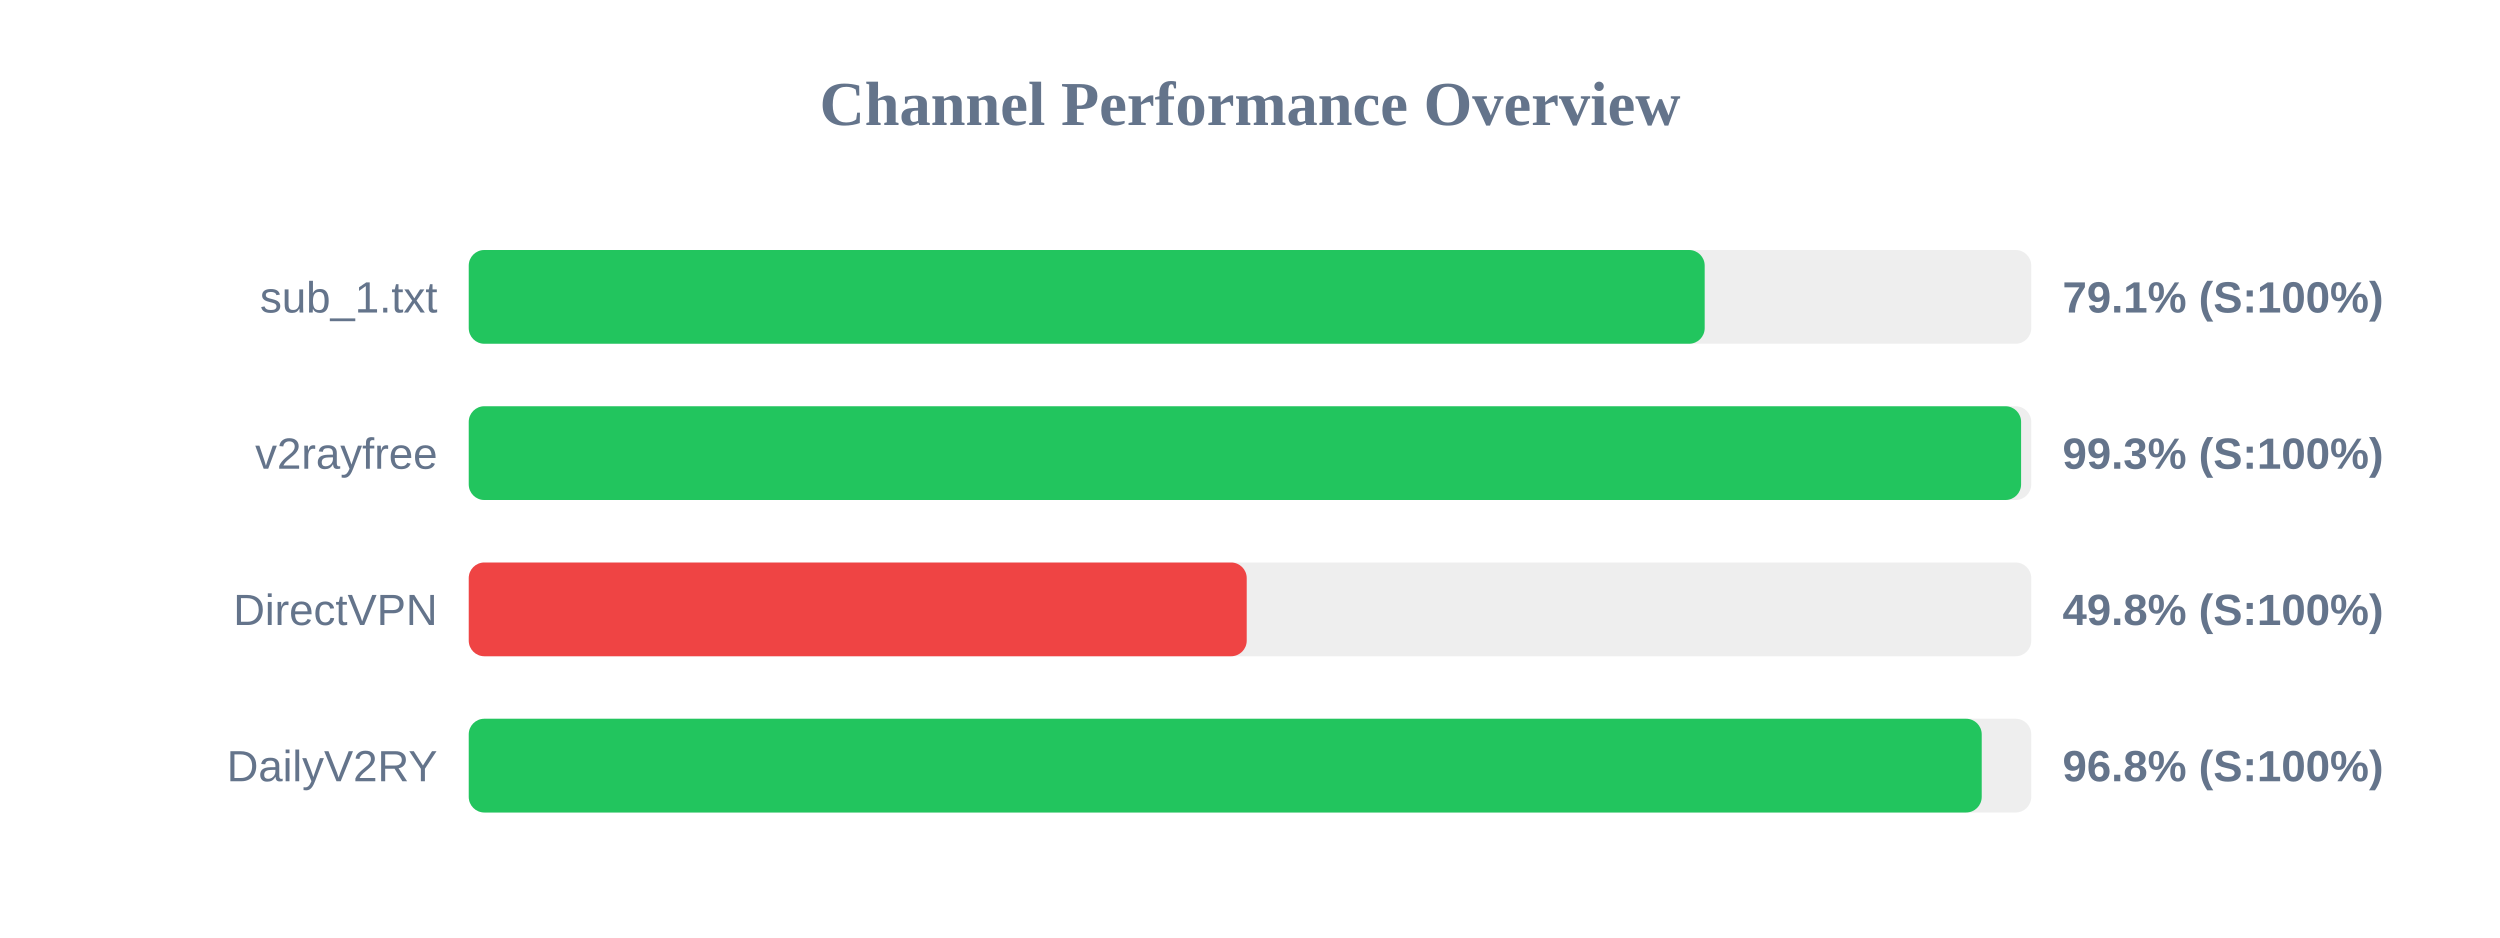
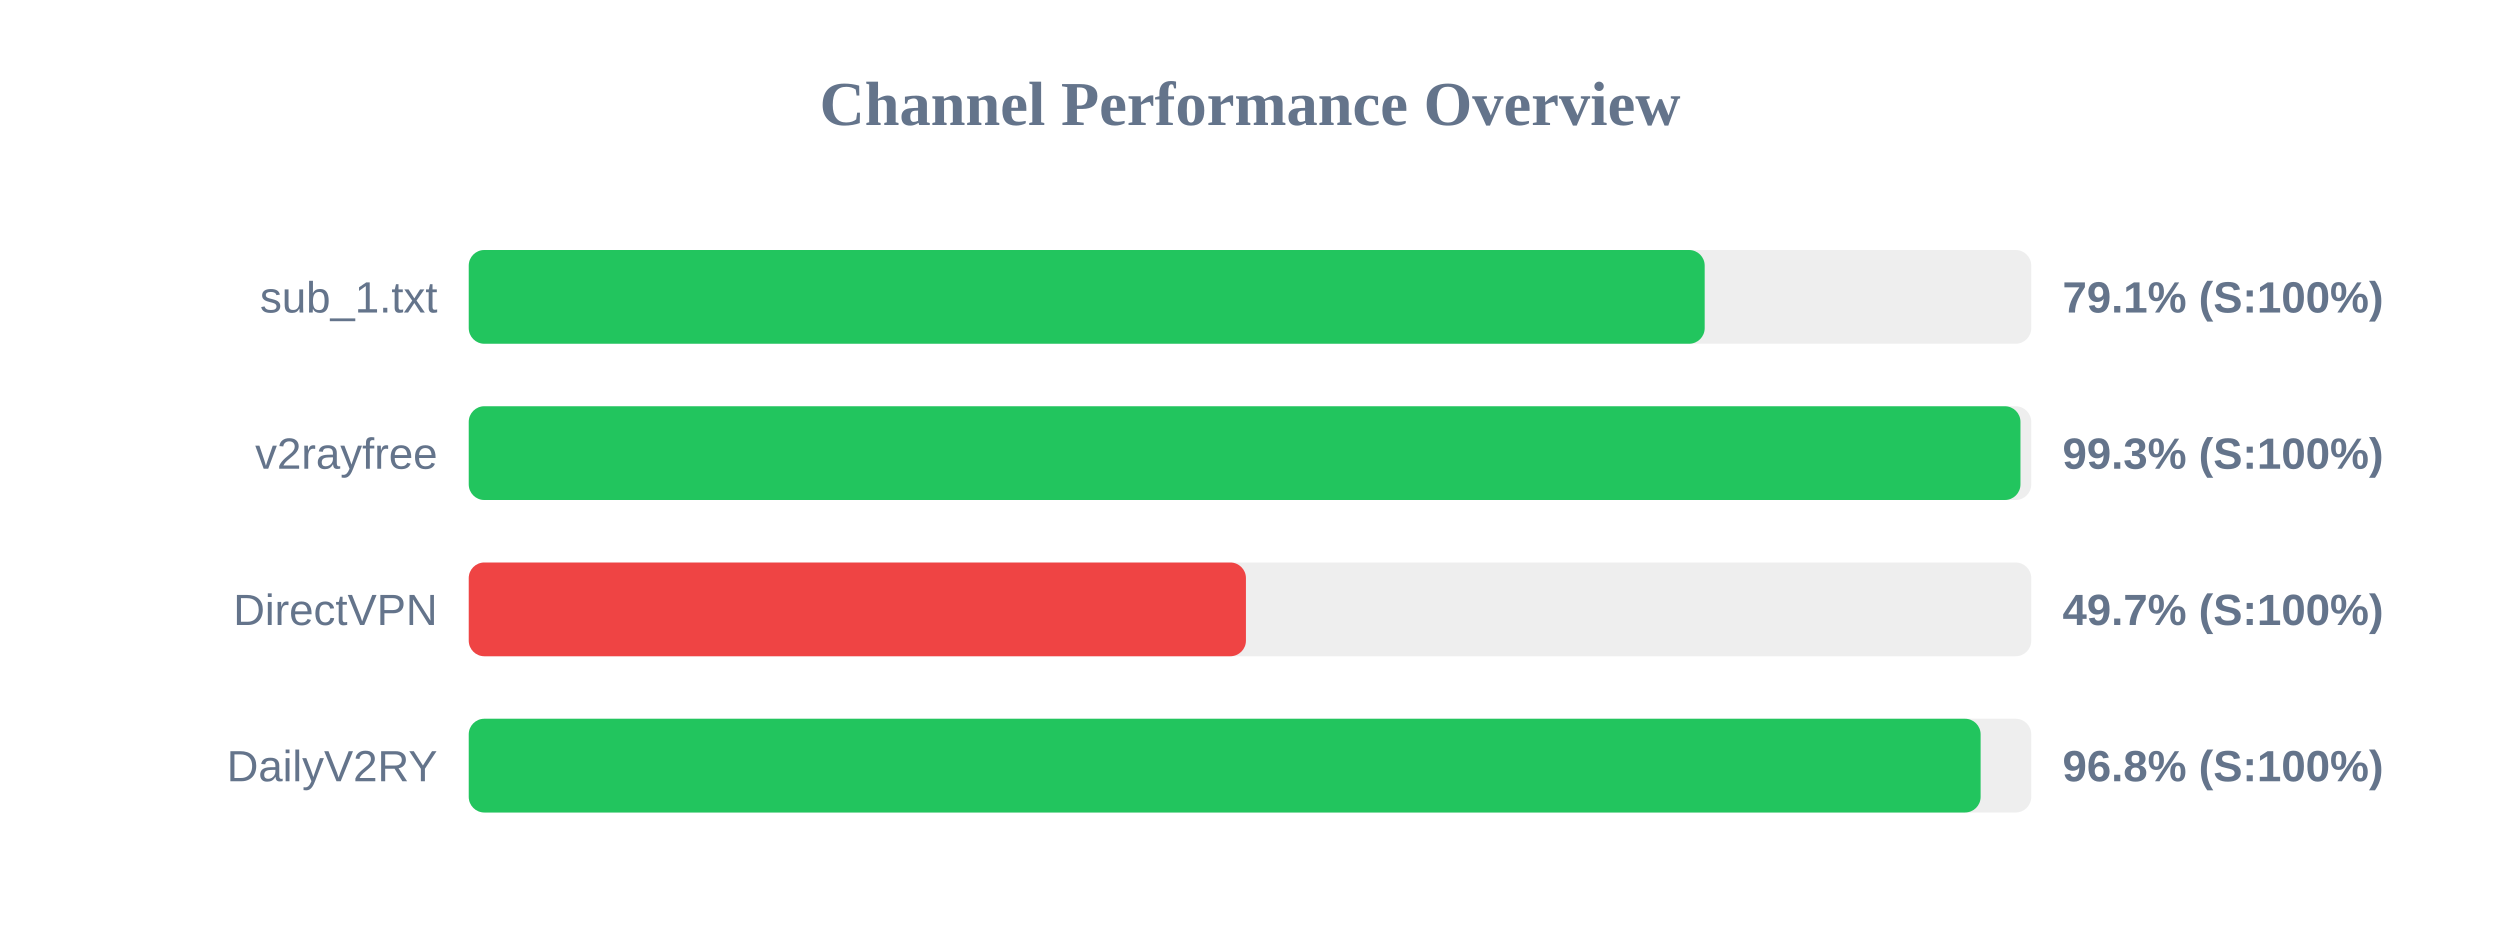
<svg xmlns="http://www.w3.org/2000/svg" width="800" height="300" version="1.1">
  <style>
        .row { font: 14px Arial; fill: #64748b; }
        .score { font: bold 14px Arial; fill: #64748b; }
    </style>
  <text x="400" y="40" text-anchor="middle" font-size="20px" font-weight="bold" fill="#64748b">Channel Performance Overview</text>
  <rect x="150" y="80" width="500" height="30" fill="#eee" rx="5" />
  <rect x="150" y="80" width="395.5" height="30" fill="#22c55e" rx="5" />
  <text x="140" y="100" text-anchor="end" class="row">sub_1.txt</text>
  <text x="660" y="100" text-anchor="start" class="score">79.1% (S:100%)</text>
  <rect x="150" y="130" width="500" height="30" fill="#eee" rx="5" />
-   <rect x="150" y="130" width="496.75" height="30" fill="#22c55e" rx="5" />
+   <rect x="150" y="130" width="496.55" height="30" fill="#22c55e" rx="5" />
  <text x="140" y="150" text-anchor="end" class="row">v2rayfree</text>
  <text x="660" y="150" text-anchor="start" class="score">99.3% (S:100%)</text>
  <rect x="150" y="180" width="500" height="30" fill="#eee" rx="5" />
-   <rect x="150" y="180" width="248.95" height="30" fill="#ef4444" rx="5" />
+   <rect x="150" y="180" width="248.7" height="30" fill="#ef4444" rx="5" />
  <text x="140" y="200" text-anchor="end" class="row">DirectVPN</text>
-   <text x="660" y="200" text-anchor="start" class="score">49.8% (S:100%)</text>
+   <text x="660" y="200" text-anchor="start" class="score">49.7% (S:100%)</text>
  <rect x="150" y="230" width="500" height="30" fill="#eee" rx="5" />
-   <rect x="150" y="230" width="484.15" height="30" fill="#22c55e" rx="5" />
+   <rect x="150" y="230" width="483.8" height="30" fill="#22c55e" rx="5" />
  <text x="140" y="250" text-anchor="end" class="row">DailyV2RY</text>
  <text x="660" y="250" text-anchor="start" class="score">96.8% (S:100%)</text>
</svg>
